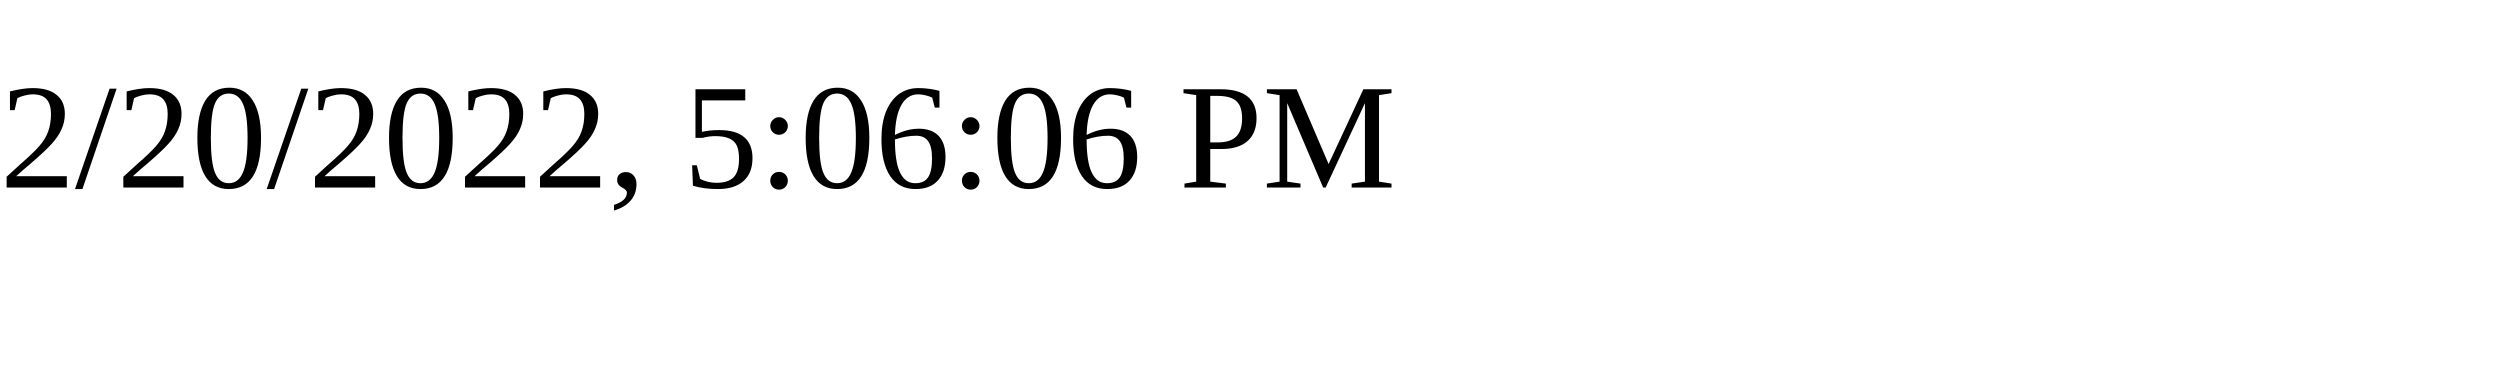
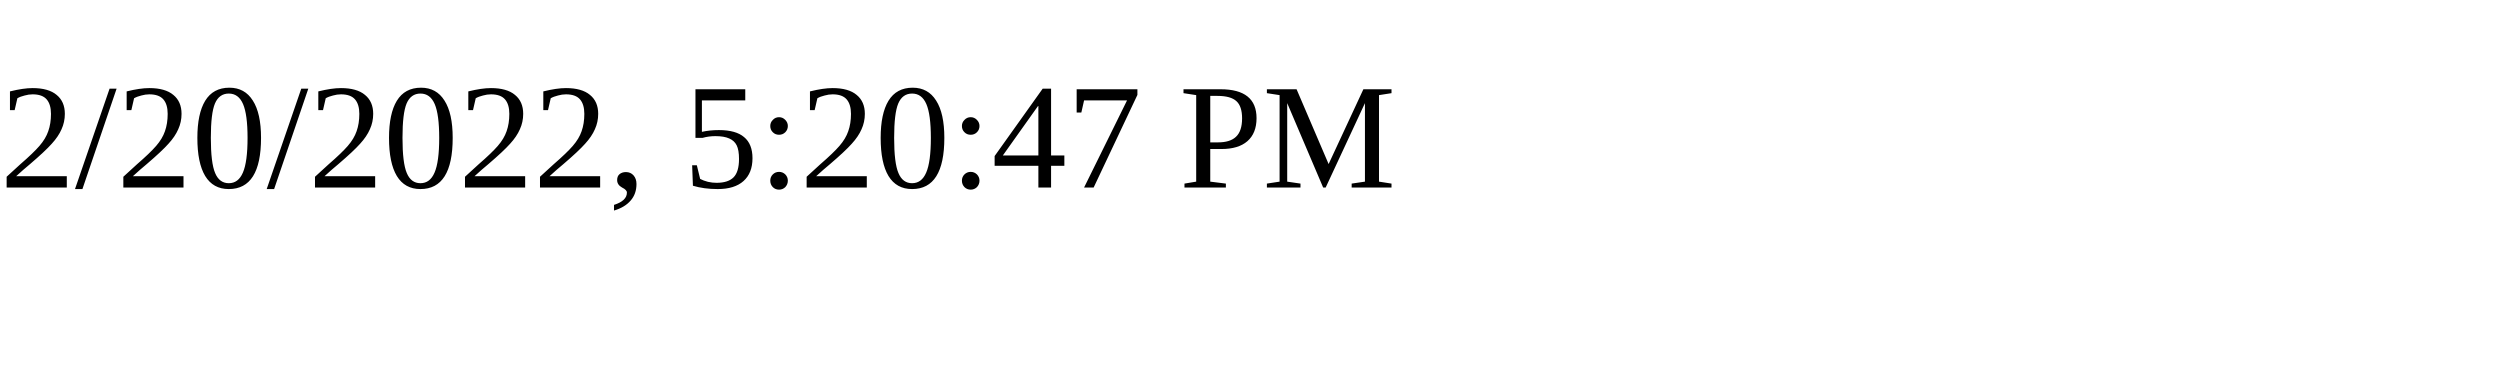
<svg xmlns="http://www.w3.org/2000/svg" height="30" width="200">
-   <text x="0" y="15">2/20/2022, 5:06:06 PM</text>
+   <text x="0" y="15">2/20/2022, 5:20:47 PM</text>
</svg>
